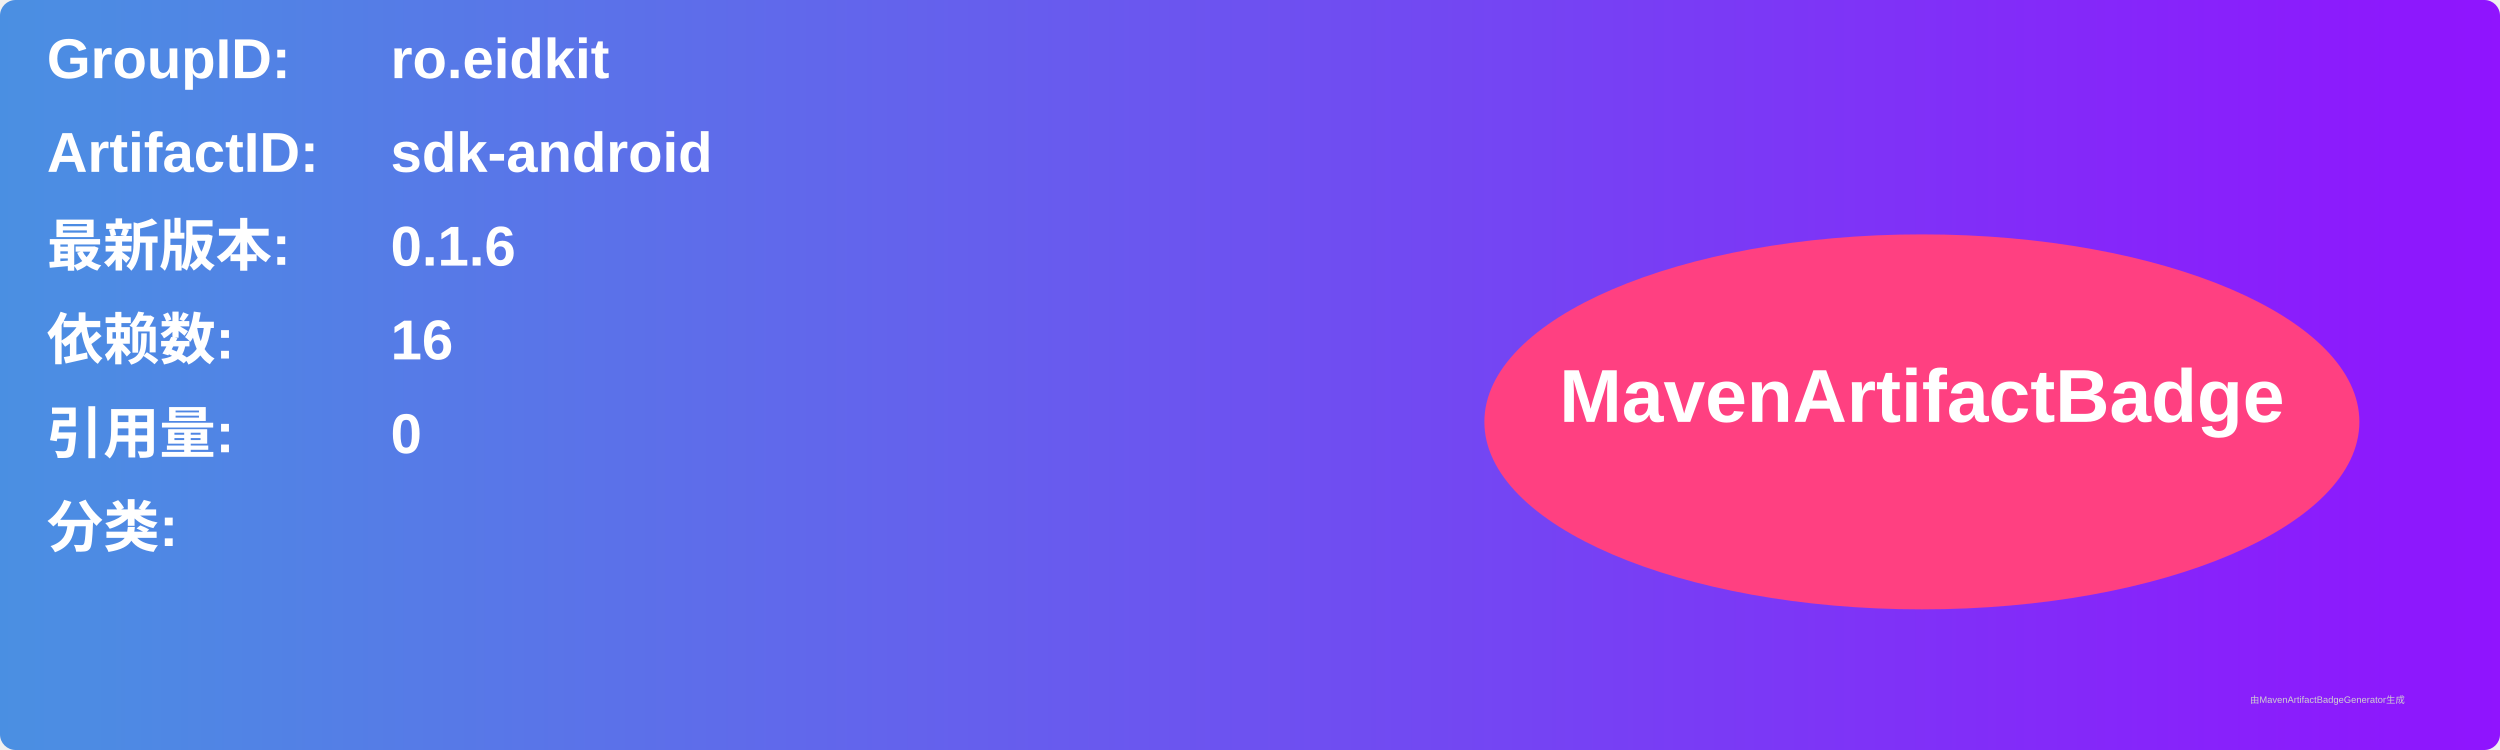
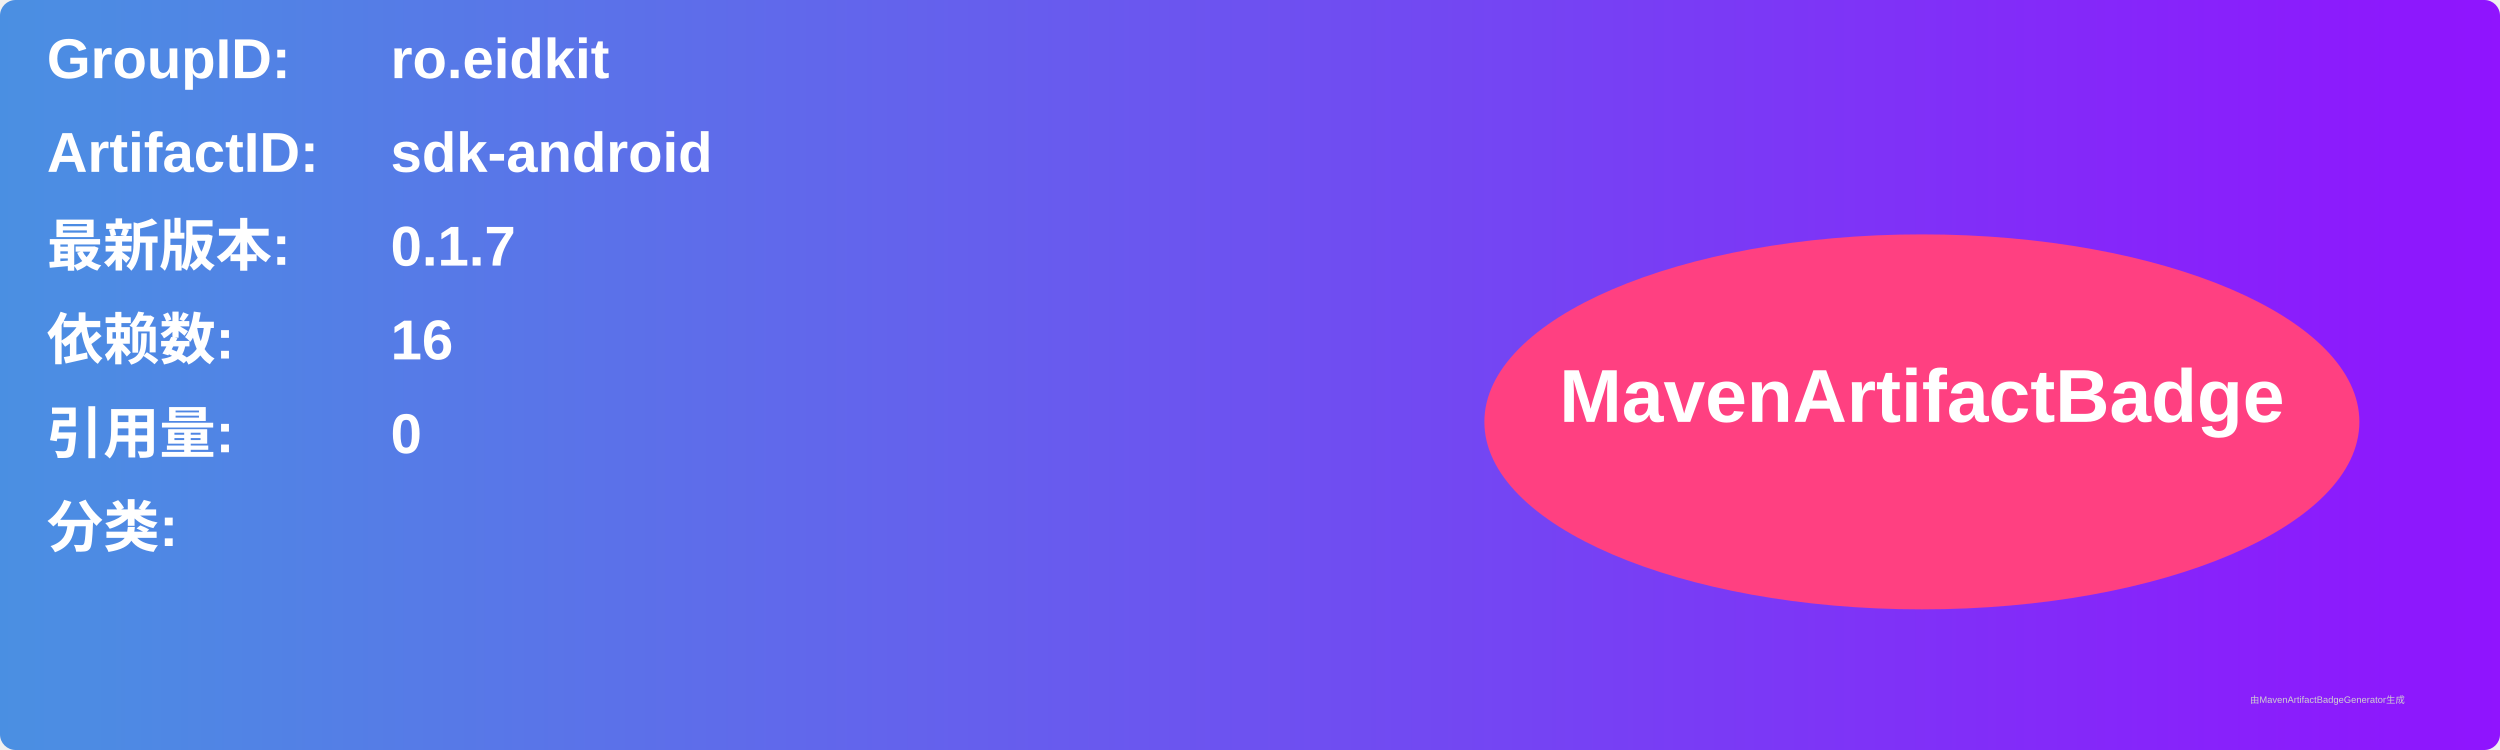
<svg xmlns="http://www.w3.org/2000/svg" width="800" height="240" viewBox="0 0 800 240">
  <linearGradient id="grad" x1="0%" y1="0%" x2="100%" y2="0%">
    <stop offset="0%" stop-color="#4a90e2" />
    <stop offset="100%" stop-color="#9013fe" />
  </linearGradient>
  <rect width="100%" height="100%" rx="5" ry="5" fill="url(#grad)" />
  <g transform="translate(15, 15)">
    <text x="0" y="10" font-family="Arial" font-size="18" fill="white" font-weight="bold" width="260">GroupID:</text>
    <text x="110" y="10" font-family="Arial" font-size="18" fill="white" font-weight="bold" width="460">ro.eidkit</text>
    <text x="0" y="40" font-family="Arial" font-size="18" fill="white" font-weight="bold" width="260">ArtifactID:</text>
    <text x="110" y="40" font-family="Arial" font-size="18" fill="white" font-weight="bold" width="460">sdk-android</text>
    <text x="0" y="70" font-family="Arial" font-size="18" fill="white" font-weight="bold">最新版本:</text>
    <text x="110" y="70" font-family="Arial" font-size="18" fill="white" font-weight="bold">
-       <tspan font-weight="bold">0.1.6</tspan>
+       <tspan font-weight="bold">0.1.7</tspan>
    </text>
    <text x="0" y="100" font-family="Arial" font-size="18" fill="white" font-weight="bold">依赖数: </text>
    <text x="110" y="100" font-family="Arial" font-size="18" fill="white">
      <tspan font-weight="bold">16</tspan>
    </text>
    <text x="0" y="130" font-family="Arial" font-size="18" fill="white" font-weight="bold">引用量: </text>
    <text x="110" y="130" font-family="Arial" font-size="18" fill="white">
      <tspan font-weight="bold">0</tspan>
    </text>
    <text x="0" y="160" font-family="Arial" font-size="18" fill="white" font-weight="bold">分类:</text>
    <text x="10" y="190" font-family="Arial" font-size="10" fill="white">
      <tspan font-weight="bold" />
    </text>
    <ellipse cx="600" cy="120" rx="140" ry="60" fill="#ff4081" />
    <text x="600" y="120" text-anchor="middle" font-family="Arial" font-size="24" fill="white" font-weight="bold">MavenArtifactBadge</text>
  </g>
  <text x="720" y="225" font-family="Arial" font-size="3" fill="#d0d0d0">由MavenArtifactBadgeGenerator生成</text>
</svg>
